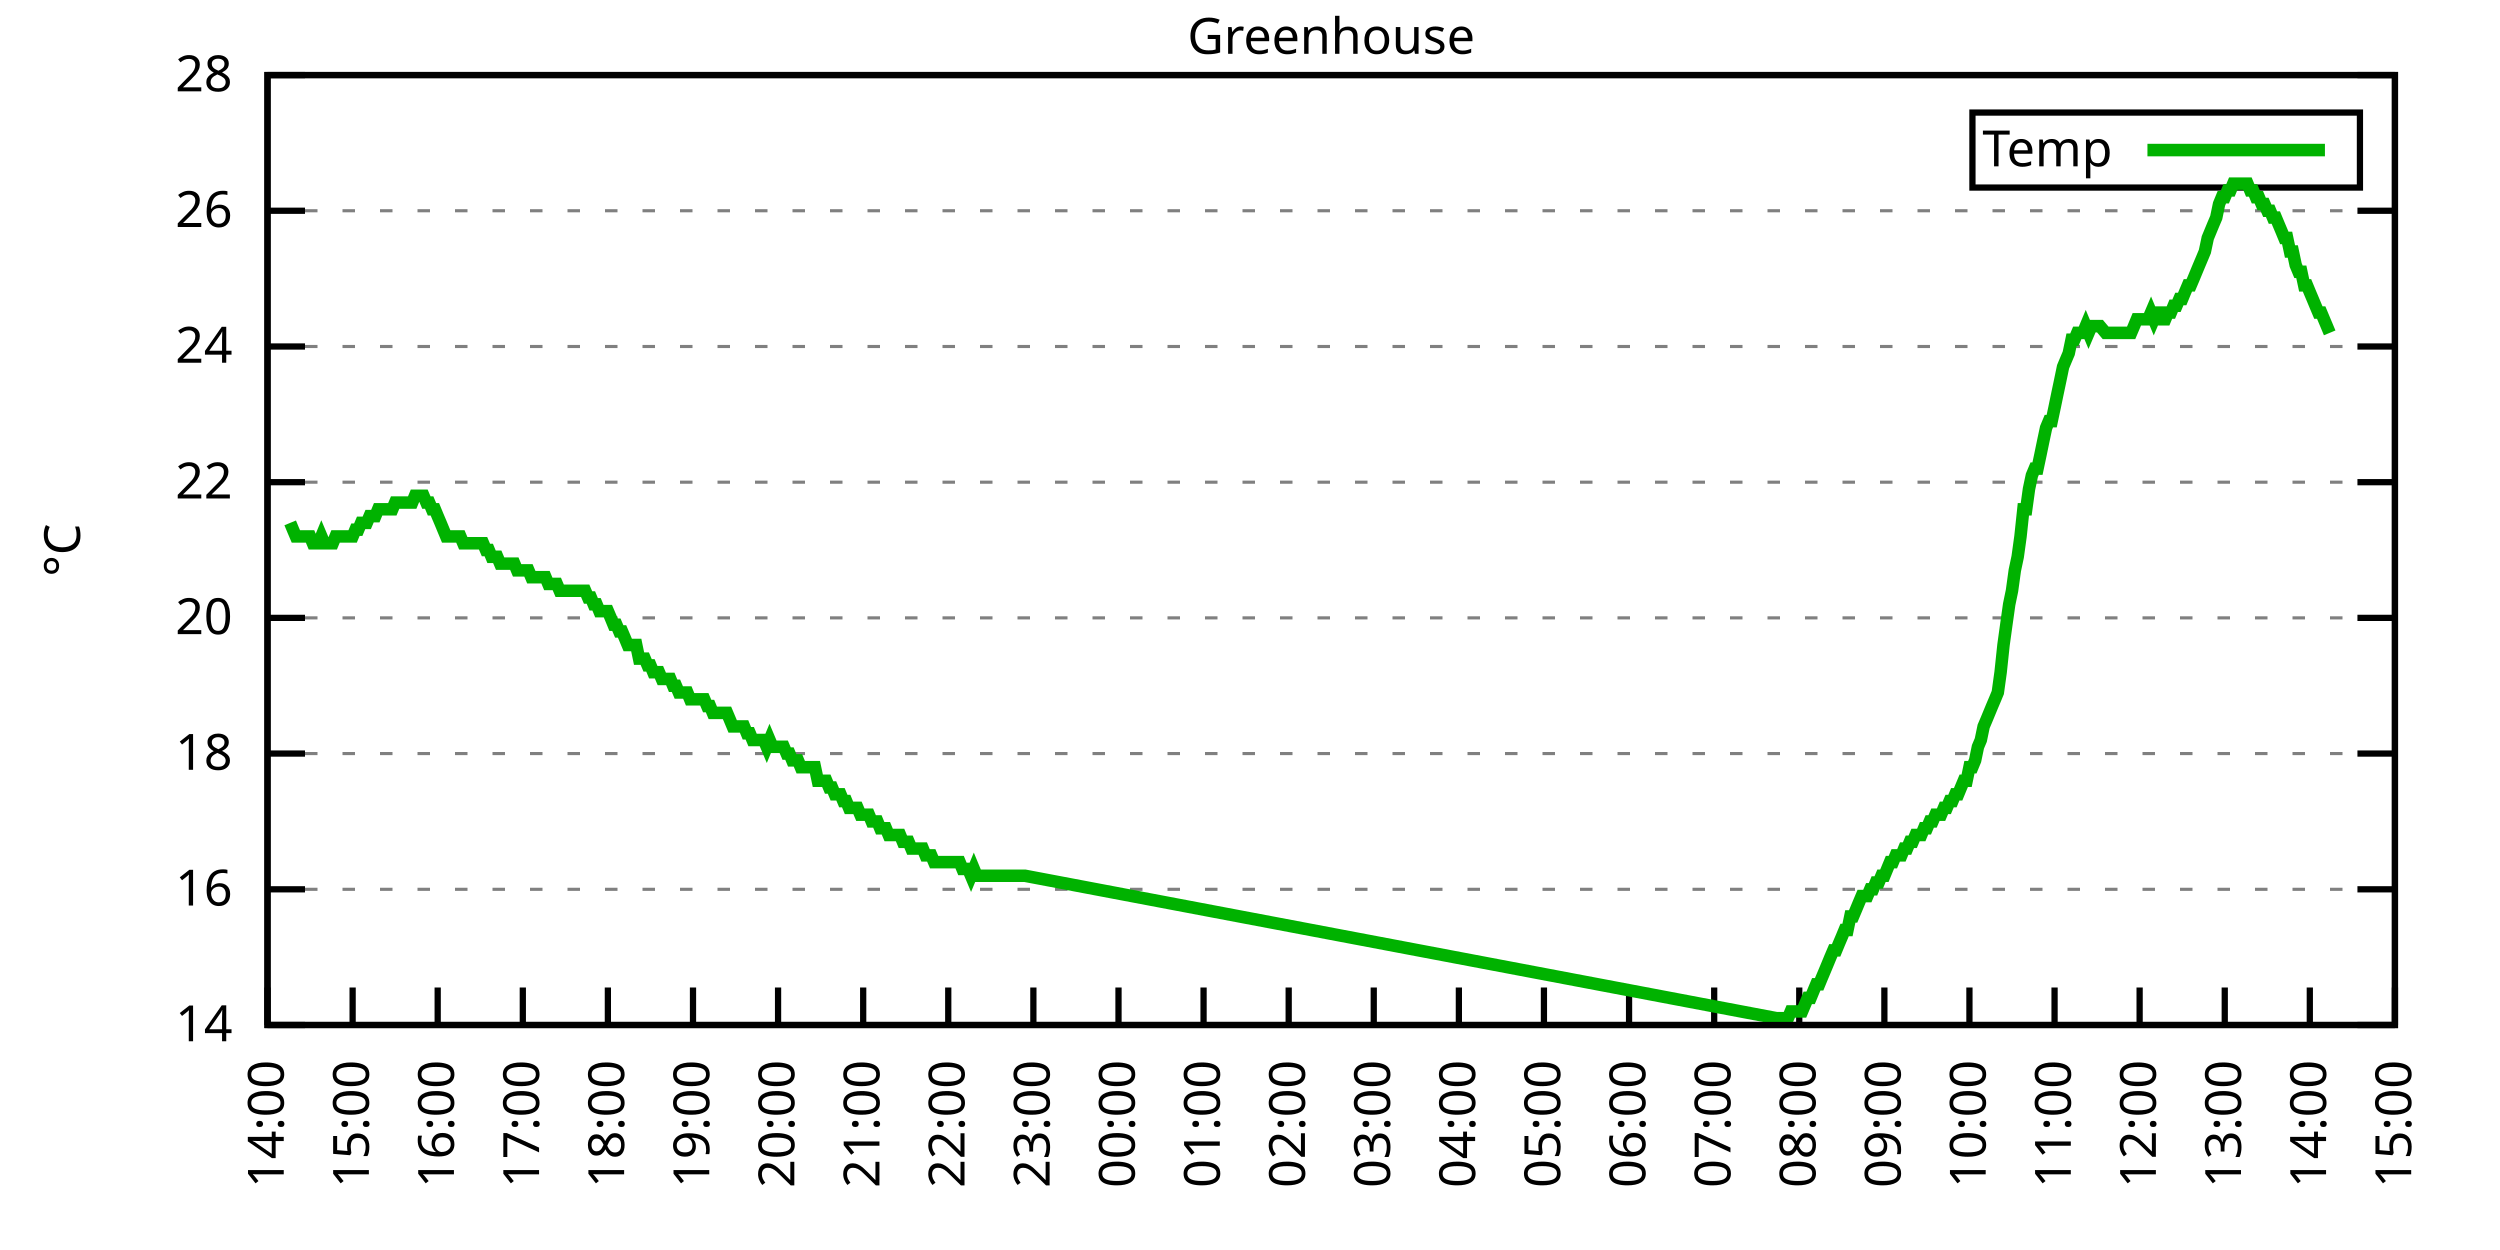
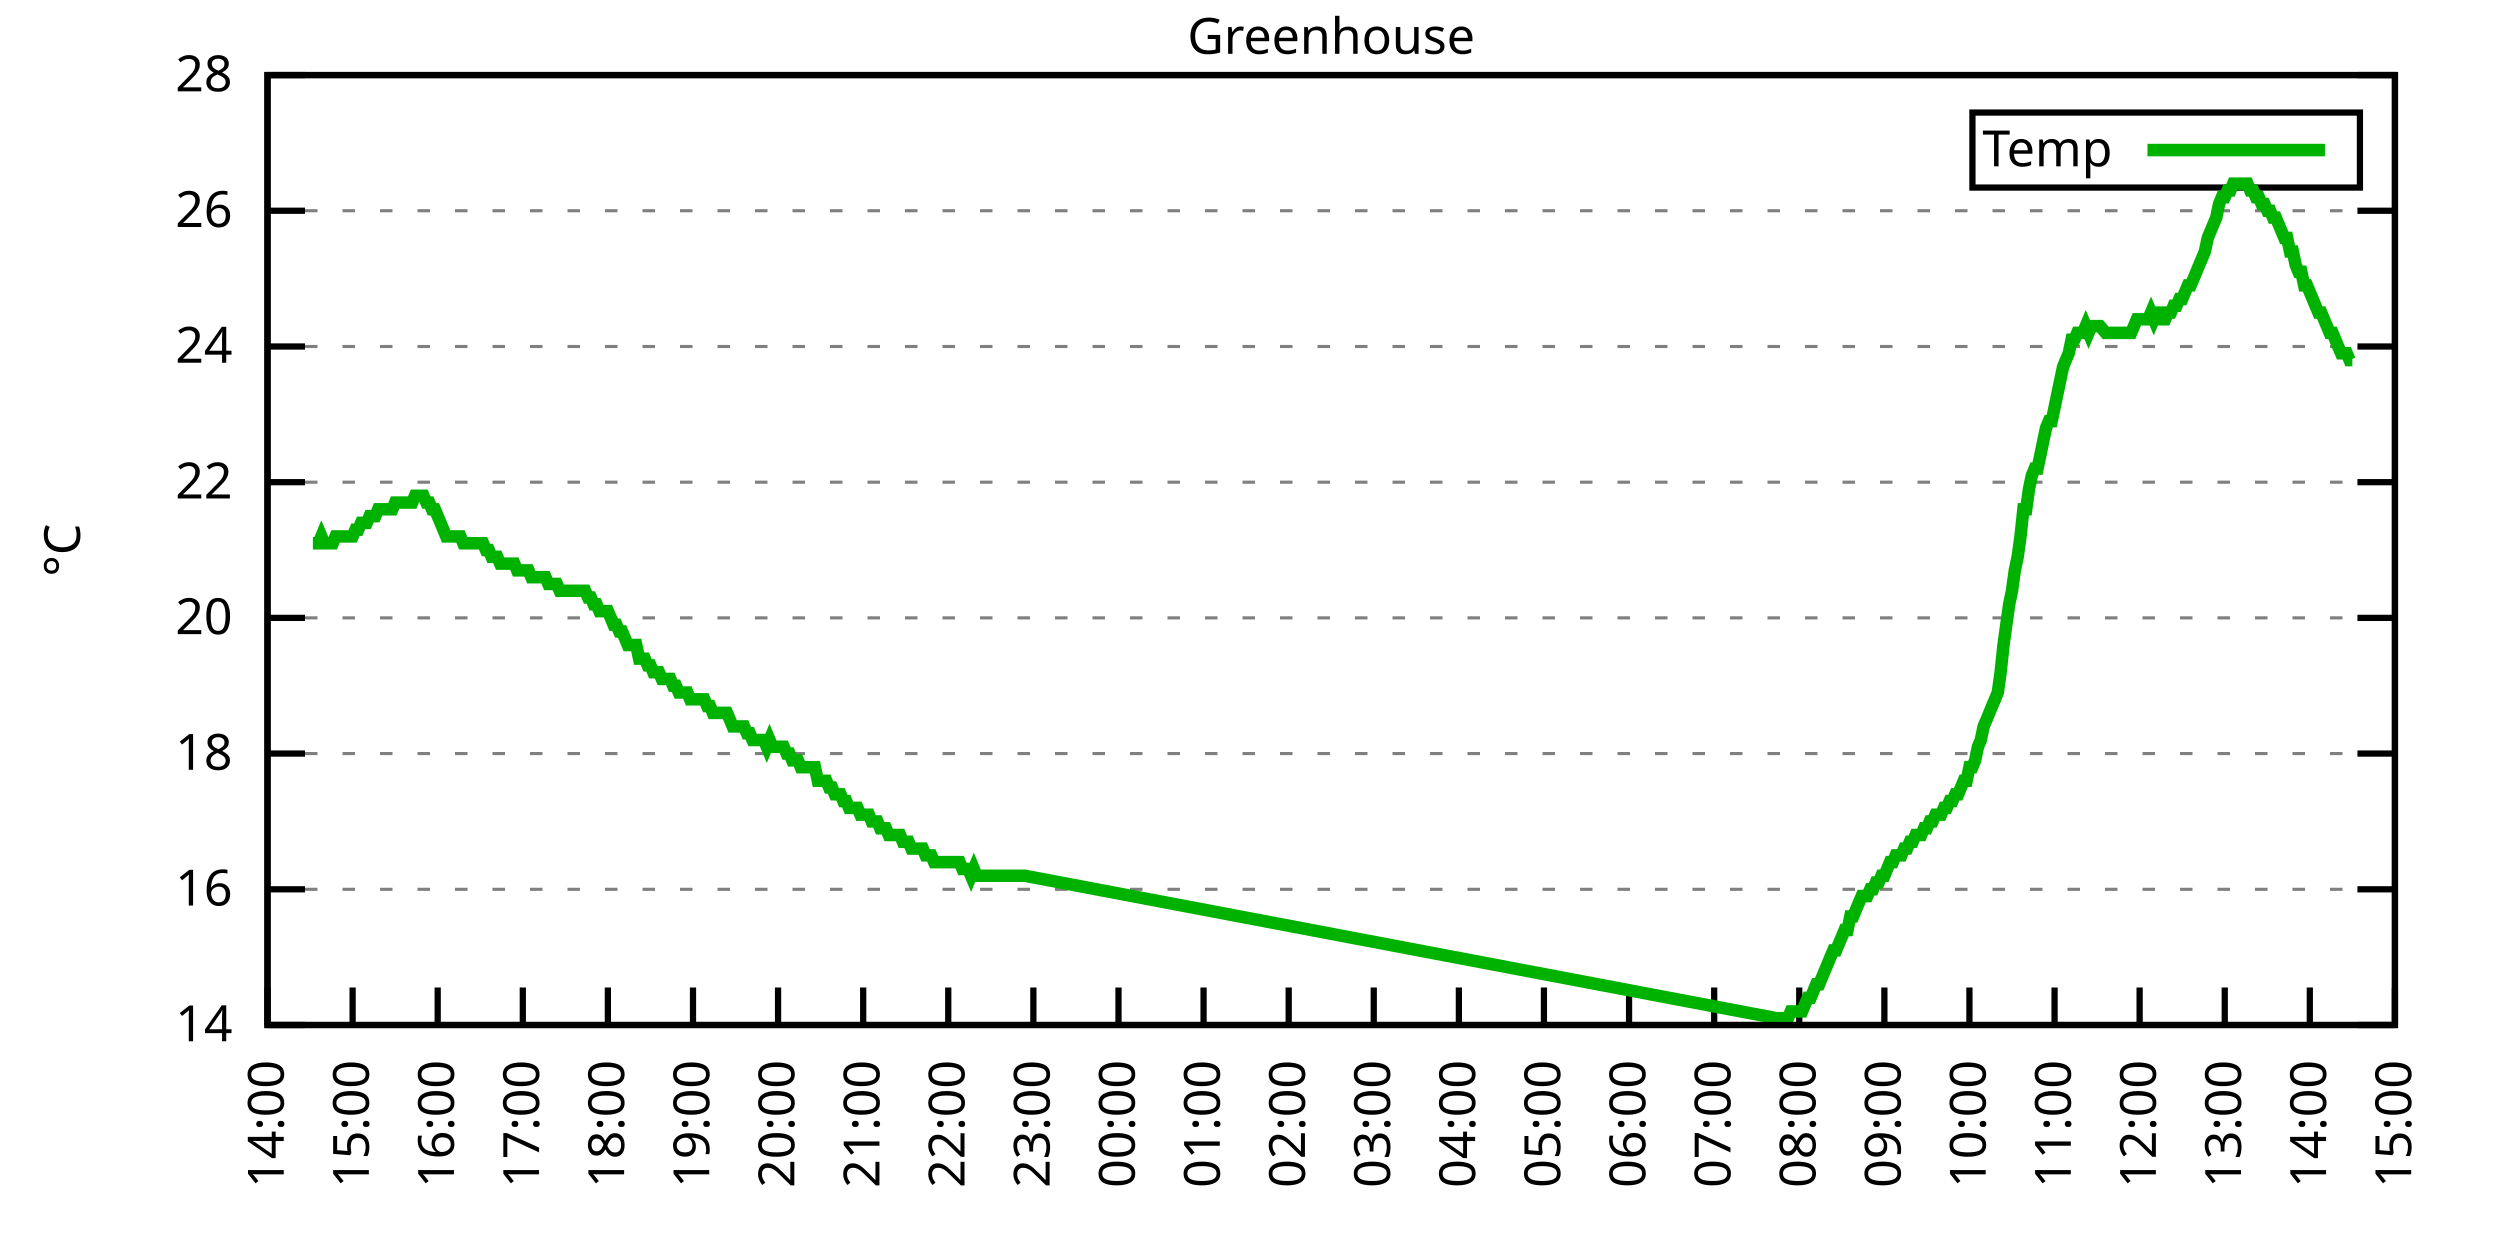
<svg xmlns="http://www.w3.org/2000/svg" xmlns:xlink="http://www.w3.org/1999/xlink" width="400" height="200" viewBox="0 0 400 200">
  <g id="gnuplot_canvas">
    <rect x="0" y="0" width="400" height="200" fill="none" />
    <defs>
      <circle id="gpDot" r="0.5" stroke-width="0.5" stroke="currentColor" />
      <path id="gpPt0" stroke-width="0.333" stroke="currentColor" d="M-1,0 h2 M0,-1 v2" />
      <path id="gpPt1" stroke-width="0.333" stroke="currentColor" d="M-1,-1 L1,1 M1,-1 L-1,1" />
      <path id="gpPt2" stroke-width="0.333" stroke="currentColor" d="M-1,0 L1,0 M0,-1 L0,1 M-1,-1 L1,1 M-1,1 L1,-1" />
      <rect id="gpPt3" stroke-width="0.333" stroke="currentColor" x="-1" y="-1" width="2" height="2" />
      <rect id="gpPt4" stroke-width="0.333" stroke="currentColor" fill="currentColor" x="-1" y="-1" width="2" height="2" />
      <circle id="gpPt5" stroke-width="0.333" stroke="currentColor" cx="0" cy="0" r="1" />
      <use xlink:href="#gpPt5" id="gpPt6" fill="currentColor" stroke="none" />
      <path id="gpPt7" stroke-width="0.333" stroke="currentColor" d="M0,-1.33 L-1.33,0.67 L1.33,0.67 z" />
      <use xlink:href="#gpPt7" id="gpPt8" fill="currentColor" stroke="none" />
      <use xlink:href="#gpPt7" id="gpPt9" stroke="currentColor" transform="rotate(180)" />
      <use xlink:href="#gpPt9" id="gpPt10" fill="currentColor" stroke="none" />
      <use xlink:href="#gpPt3" id="gpPt11" stroke="currentColor" transform="rotate(45)" />
      <use xlink:href="#gpPt11" id="gpPt12" fill="currentColor" stroke="none" />
      <path id="gpPt13" stroke-width="0.333" stroke="currentColor" d="M0,1.330 L1.265,0.411 L0.782,-1.067 L-0.782,-1.076 L-1.265,0.411 z" />
      <use xlink:href="#gpPt13" id="gpPt14" fill="currentColor" stroke="none" />
      <filter id="textbox" filterUnits="objectBoundingBox" x="0" y="0" height="1" width="1">
        <feFlood flood-color="white" flood-opacity="1" result="bgnd" />
        <feComposite in="SourceGraphic" in2="bgnd" operator="atop" />
      </filter>
      <filter id="greybox" filterUnits="objectBoundingBox" x="0" y="0" height="1" width="1">
        <feFlood flood-color="lightgrey" flood-opacity="1" result="grey" />
        <feComposite in="SourceGraphic" in2="grey" operator="atop" />
      </filter>
    </defs>
    <g fill="none" color="white" stroke="currentColor" stroke-width="1.00" stroke-linecap="butt" stroke-linejoin="miter">
</g>
    <g fill="none" color="black" stroke="currentColor" stroke-width="1.00" stroke-linecap="butt" stroke-linejoin="miter">
      <g stroke="none" shape-rendering="crispEdges">
        <polygon fill="rgb(255, 255, 255)" points="42.80,164.00 383.18,164.00 383.18,12.02 42.80,12.02 " />
      </g>
    </g>
    <g fill="none" color="black" stroke="currentColor" stroke-width="1.00" stroke-linecap="butt" stroke-linejoin="miter">
</g>
    <g fill="none" color="black" stroke="black" stroke-width="0.50" stroke-linecap="butt" stroke-linejoin="miter">
</g>
    <g fill="none" color="gray" stroke="currentColor" stroke-width="0.50" stroke-linecap="butt" stroke-linejoin="miter">
      <path stroke="gray" stroke-dasharray="2,4" class="gridline" d="M42.80,164.00 L383.19,164.00  " />
    </g>
    <g fill="none" color="gray" stroke="gray" stroke-width="1.00" stroke-linecap="butt" stroke-linejoin="miter">
</g>
    <g fill="none" color="black" stroke="currentColor" stroke-width="1.00" stroke-linecap="butt" stroke-linejoin="miter">
      <path stroke="black" d="M42.80,164.00 L48.80,164.00 M383.19,164.00 L377.19,164.00  " />
      <g transform="translate(37.20,166.60)" stroke="none" fill="black" font-family="Sans" font-size="8.00" text-anchor="end">
        <text>
          <tspan font-family="Sans"> 14</tspan>
        </text>
      </g>
    </g>
    <g fill="none" color="black" stroke="currentColor" stroke-width="1.00" stroke-linecap="butt" stroke-linejoin="miter">
</g>
    <g fill="none" color="black" stroke="black" stroke-width="0.50" stroke-linecap="butt" stroke-linejoin="miter">
</g>
    <g fill="none" color="gray" stroke="currentColor" stroke-width="0.50" stroke-linecap="butt" stroke-linejoin="miter">
      <path stroke="gray" stroke-dasharray="2,4" class="gridline" d="M42.80,142.29 L383.19,142.29  " />
    </g>
    <g fill="none" color="gray" stroke="gray" stroke-width="1.00" stroke-linecap="butt" stroke-linejoin="miter">
</g>
    <g fill="none" color="black" stroke="currentColor" stroke-width="1.00" stroke-linecap="butt" stroke-linejoin="miter">
      <path stroke="black" d="M42.80,142.29 L48.80,142.29 M383.19,142.29 L377.19,142.29  " />
      <g transform="translate(37.20,144.89)" stroke="none" fill="black" font-family="Sans" font-size="8.00" text-anchor="end">
        <text>
          <tspan font-family="Sans"> 16</tspan>
        </text>
      </g>
    </g>
    <g fill="none" color="black" stroke="currentColor" stroke-width="1.00" stroke-linecap="butt" stroke-linejoin="miter">
</g>
    <g fill="none" color="black" stroke="black" stroke-width="0.50" stroke-linecap="butt" stroke-linejoin="miter">
</g>
    <g fill="none" color="gray" stroke="currentColor" stroke-width="0.50" stroke-linecap="butt" stroke-linejoin="miter">
      <path stroke="gray" stroke-dasharray="2,4" class="gridline" d="M42.80,120.57 L383.19,120.57  " />
    </g>
    <g fill="none" color="gray" stroke="gray" stroke-width="1.00" stroke-linecap="butt" stroke-linejoin="miter">
</g>
    <g fill="none" color="black" stroke="currentColor" stroke-width="1.00" stroke-linecap="butt" stroke-linejoin="miter">
      <path stroke="black" d="M42.80,120.57 L48.80,120.57 M383.19,120.57 L377.19,120.57  " />
      <g transform="translate(37.20,123.17)" stroke="none" fill="black" font-family="Sans" font-size="8.00" text-anchor="end">
        <text>
          <tspan font-family="Sans"> 18</tspan>
        </text>
      </g>
    </g>
    <g fill="none" color="black" stroke="currentColor" stroke-width="1.00" stroke-linecap="butt" stroke-linejoin="miter">
</g>
    <g fill="none" color="black" stroke="black" stroke-width="0.50" stroke-linecap="butt" stroke-linejoin="miter">
</g>
    <g fill="none" color="gray" stroke="currentColor" stroke-width="0.50" stroke-linecap="butt" stroke-linejoin="miter">
      <path stroke="gray" stroke-dasharray="2,4" class="gridline" d="M42.80,98.86 L383.19,98.86  " />
    </g>
    <g fill="none" color="gray" stroke="gray" stroke-width="1.00" stroke-linecap="butt" stroke-linejoin="miter">
</g>
    <g fill="none" color="black" stroke="currentColor" stroke-width="1.00" stroke-linecap="butt" stroke-linejoin="miter">
      <path stroke="black" d="M42.80,98.86 L48.80,98.86 M383.19,98.86 L377.19,98.86  " />
      <g transform="translate(37.20,101.46)" stroke="none" fill="black" font-family="Sans" font-size="8.00" text-anchor="end">
        <text>
          <tspan font-family="Sans"> 20</tspan>
        </text>
      </g>
    </g>
    <g fill="none" color="black" stroke="currentColor" stroke-width="1.00" stroke-linecap="butt" stroke-linejoin="miter">
</g>
    <g fill="none" color="black" stroke="black" stroke-width="0.50" stroke-linecap="butt" stroke-linejoin="miter">
</g>
    <g fill="none" color="gray" stroke="currentColor" stroke-width="0.50" stroke-linecap="butt" stroke-linejoin="miter">
      <path stroke="gray" stroke-dasharray="2,4" class="gridline" d="M42.80,77.15 L383.19,77.15  " />
    </g>
    <g fill="none" color="gray" stroke="gray" stroke-width="1.00" stroke-linecap="butt" stroke-linejoin="miter">
</g>
    <g fill="none" color="black" stroke="currentColor" stroke-width="1.00" stroke-linecap="butt" stroke-linejoin="miter">
      <path stroke="black" d="M42.80,77.15 L48.80,77.15 M383.19,77.15 L377.19,77.15  " />
      <g transform="translate(37.20,79.75)" stroke="none" fill="black" font-family="Sans" font-size="8.00" text-anchor="end">
        <text>
          <tspan font-family="Sans"> 22</tspan>
        </text>
      </g>
    </g>
    <g fill="none" color="black" stroke="currentColor" stroke-width="1.00" stroke-linecap="butt" stroke-linejoin="miter">
</g>
    <g fill="none" color="black" stroke="black" stroke-width="0.50" stroke-linecap="butt" stroke-linejoin="miter">
</g>
    <g fill="none" color="gray" stroke="currentColor" stroke-width="0.50" stroke-linecap="butt" stroke-linejoin="miter">
      <path stroke="gray" stroke-dasharray="2,4" class="gridline" d="M42.80,55.44 L383.19,55.44  " />
    </g>
    <g fill="none" color="gray" stroke="gray" stroke-width="1.00" stroke-linecap="butt" stroke-linejoin="miter">
</g>
    <g fill="none" color="black" stroke="currentColor" stroke-width="1.00" stroke-linecap="butt" stroke-linejoin="miter">
      <path stroke="black" d="M42.80,55.44 L48.80,55.44 M383.19,55.44 L377.19,55.44  " />
      <g transform="translate(37.20,58.04)" stroke="none" fill="black" font-family="Sans" font-size="8.00" text-anchor="end">
        <text>
          <tspan font-family="Sans"> 24</tspan>
        </text>
      </g>
    </g>
    <g fill="none" color="black" stroke="currentColor" stroke-width="1.00" stroke-linecap="butt" stroke-linejoin="miter">
</g>
    <g fill="none" color="black" stroke="black" stroke-width="0.50" stroke-linecap="butt" stroke-linejoin="miter">
</g>
    <g fill="none" color="gray" stroke="currentColor" stroke-width="0.50" stroke-linecap="butt" stroke-linejoin="miter">
      <path stroke="gray" stroke-dasharray="2,4" class="gridline" d="M42.80,33.72 L383.19,33.72  " />
    </g>
    <g fill="none" color="gray" stroke="gray" stroke-width="1.00" stroke-linecap="butt" stroke-linejoin="miter">
</g>
    <g fill="none" color="black" stroke="currentColor" stroke-width="1.00" stroke-linecap="butt" stroke-linejoin="miter">
      <path stroke="black" d="M42.80,33.72 L48.80,33.72 M383.19,33.72 L377.19,33.72  " />
      <g transform="translate(37.20,36.32)" stroke="none" fill="black" font-family="Sans" font-size="8.00" text-anchor="end">
        <text>
          <tspan font-family="Sans"> 26</tspan>
        </text>
      </g>
    </g>
    <g fill="none" color="black" stroke="currentColor" stroke-width="1.00" stroke-linecap="butt" stroke-linejoin="miter">
</g>
    <g fill="none" color="black" stroke="black" stroke-width="0.50" stroke-linecap="butt" stroke-linejoin="miter">
</g>
    <g fill="none" color="gray" stroke="currentColor" stroke-width="0.50" stroke-linecap="butt" stroke-linejoin="miter">
      <path stroke="gray" stroke-dasharray="2,4" class="gridline" d="M42.80,12.01 L383.19,12.01  " />
    </g>
    <g fill="none" color="gray" stroke="gray" stroke-width="1.00" stroke-linecap="butt" stroke-linejoin="miter">
</g>
    <g fill="none" color="black" stroke="currentColor" stroke-width="1.00" stroke-linecap="butt" stroke-linejoin="miter">
      <path stroke="black" d="M42.80,12.01 L48.80,12.01 M383.19,12.01 L377.19,12.01  " />
      <g transform="translate(37.20,14.61)" stroke="none" fill="black" font-family="Sans" font-size="8.00" text-anchor="end">
        <text>
          <tspan font-family="Sans"> 28</tspan>
        </text>
      </g>
    </g>
    <g fill="none" color="black" stroke="currentColor" stroke-width="1.00" stroke-linecap="butt" stroke-linejoin="miter">
      <path stroke="black" d="M42.80,164.00 L42.80,158.00  " />
      <g transform="translate(45.40,169.60) rotate(270.00)" stroke="none" fill="black" font-family="Sans" font-size="8.00" text-anchor="end">
        <text>
          <tspan font-family="Sans">14:00</tspan>
        </text>
      </g>
    </g>
    <g fill="none" color="black" stroke="currentColor" stroke-width="1.00" stroke-linecap="butt" stroke-linejoin="miter">
      <path stroke="black" d="M56.42,164.00 L56.42,158.00  " />
      <g transform="translate(59.02,169.60) rotate(270.00)" stroke="none" fill="black" font-family="Sans" font-size="8.00" text-anchor="end">
        <text>
          <tspan font-family="Sans">15:00</tspan>
        </text>
      </g>
    </g>
    <g fill="none" color="black" stroke="currentColor" stroke-width="1.00" stroke-linecap="butt" stroke-linejoin="miter">
      <path stroke="black" d="M70.03,164.00 L70.03,158.00  " />
      <g transform="translate(72.63,169.60) rotate(270.00)" stroke="none" fill="black" font-family="Sans" font-size="8.00" text-anchor="end">
        <text>
          <tspan font-family="Sans">16:00</tspan>
        </text>
      </g>
    </g>
    <g fill="none" color="black" stroke="currentColor" stroke-width="1.00" stroke-linecap="butt" stroke-linejoin="miter">
      <path stroke="black" d="M83.65,164.00 L83.65,158.00  " />
      <g transform="translate(86.25,169.60) rotate(270.00)" stroke="none" fill="black" font-family="Sans" font-size="8.00" text-anchor="end">
        <text>
          <tspan font-family="Sans">17:00</tspan>
        </text>
      </g>
    </g>
    <g fill="none" color="black" stroke="currentColor" stroke-width="1.00" stroke-linecap="butt" stroke-linejoin="miter">
      <path stroke="black" d="M97.26,164.00 L97.26,158.00  " />
      <g transform="translate(99.86,169.60) rotate(270.00)" stroke="none" fill="black" font-family="Sans" font-size="8.00" text-anchor="end">
        <text>
          <tspan font-family="Sans">18:00</tspan>
        </text>
      </g>
    </g>
    <g fill="none" color="black" stroke="currentColor" stroke-width="1.00" stroke-linecap="butt" stroke-linejoin="miter">
      <path stroke="black" d="M110.88,164.00 L110.88,158.00  " />
      <g transform="translate(113.48,169.60) rotate(270.00)" stroke="none" fill="black" font-family="Sans" font-size="8.00" text-anchor="end">
        <text>
          <tspan font-family="Sans">19:00</tspan>
        </text>
      </g>
    </g>
    <g fill="none" color="black" stroke="currentColor" stroke-width="1.00" stroke-linecap="butt" stroke-linejoin="miter">
      <path stroke="black" d="M124.49,164.00 L124.49,158.00  " />
      <g transform="translate(127.09,169.60) rotate(270.00)" stroke="none" fill="black" font-family="Sans" font-size="8.00" text-anchor="end">
        <text>
          <tspan font-family="Sans">20:00</tspan>
        </text>
      </g>
    </g>
    <g fill="none" color="black" stroke="currentColor" stroke-width="1.00" stroke-linecap="butt" stroke-linejoin="miter">
      <path stroke="black" d="M138.11,164.00 L138.11,158.00  " />
      <g transform="translate(140.71,169.60) rotate(270.00)" stroke="none" fill="black" font-family="Sans" font-size="8.00" text-anchor="end">
        <text>
          <tspan font-family="Sans">21:00</tspan>
        </text>
      </g>
    </g>
    <g fill="none" color="black" stroke="currentColor" stroke-width="1.00" stroke-linecap="butt" stroke-linejoin="miter">
      <path stroke="black" d="M151.72,164.00 L151.72,158.00  " />
      <g transform="translate(154.32,169.60) rotate(270.00)" stroke="none" fill="black" font-family="Sans" font-size="8.00" text-anchor="end">
        <text>
          <tspan font-family="Sans">22:00</tspan>
        </text>
      </g>
    </g>
    <g fill="none" color="black" stroke="currentColor" stroke-width="1.00" stroke-linecap="butt" stroke-linejoin="miter">
      <path stroke="black" d="M165.34,164.00 L165.34,158.00  " />
      <g transform="translate(167.94,169.60) rotate(270.00)" stroke="none" fill="black" font-family="Sans" font-size="8.00" text-anchor="end">
        <text>
          <tspan font-family="Sans">23:00</tspan>
        </text>
      </g>
    </g>
    <g fill="none" color="black" stroke="currentColor" stroke-width="1.00" stroke-linecap="butt" stroke-linejoin="miter">
      <path stroke="black" d="M178.96,164.00 L178.96,158.00  " />
      <g transform="translate(181.56,169.60) rotate(270.00)" stroke="none" fill="black" font-family="Sans" font-size="8.00" text-anchor="end">
        <text>
          <tspan font-family="Sans">00:00</tspan>
        </text>
      </g>
    </g>
    <g fill="none" color="black" stroke="currentColor" stroke-width="1.00" stroke-linecap="butt" stroke-linejoin="miter">
      <path stroke="black" d="M192.57,164.00 L192.57,158.00  " />
      <g transform="translate(195.17,169.60) rotate(270.00)" stroke="none" fill="black" font-family="Sans" font-size="8.00" text-anchor="end">
        <text>
          <tspan font-family="Sans">01:00</tspan>
        </text>
      </g>
    </g>
    <g fill="none" color="black" stroke="currentColor" stroke-width="1.00" stroke-linecap="butt" stroke-linejoin="miter">
      <path stroke="black" d="M206.19,164.00 L206.19,158.00  " />
      <g transform="translate(208.79,169.60) rotate(270.00)" stroke="none" fill="black" font-family="Sans" font-size="8.00" text-anchor="end">
        <text>
          <tspan font-family="Sans">02:00</tspan>
        </text>
      </g>
    </g>
    <g fill="none" color="black" stroke="currentColor" stroke-width="1.00" stroke-linecap="butt" stroke-linejoin="miter">
      <path stroke="black" d="M219.80,164.00 L219.80,158.00  " />
      <g transform="translate(222.40,169.60) rotate(270.00)" stroke="none" fill="black" font-family="Sans" font-size="8.00" text-anchor="end">
        <text>
          <tspan font-family="Sans">03:00</tspan>
        </text>
      </g>
    </g>
    <g fill="none" color="black" stroke="currentColor" stroke-width="1.00" stroke-linecap="butt" stroke-linejoin="miter">
      <path stroke="black" d="M233.42,164.00 L233.42,158.00  " />
      <g transform="translate(236.02,169.60) rotate(270.00)" stroke="none" fill="black" font-family="Sans" font-size="8.00" text-anchor="end">
        <text>
          <tspan font-family="Sans">04:00</tspan>
        </text>
      </g>
    </g>
    <g fill="none" color="black" stroke="currentColor" stroke-width="1.00" stroke-linecap="butt" stroke-linejoin="miter">
      <path stroke="black" d="M247.03,164.00 L247.03,158.00  " />
      <g transform="translate(249.63,169.60) rotate(270.00)" stroke="none" fill="black" font-family="Sans" font-size="8.00" text-anchor="end">
        <text>
          <tspan font-family="Sans">05:00</tspan>
        </text>
      </g>
    </g>
    <g fill="none" color="black" stroke="currentColor" stroke-width="1.00" stroke-linecap="butt" stroke-linejoin="miter">
      <path stroke="black" d="M260.65,164.00 L260.65,158.00  " />
      <g transform="translate(263.25,169.60) rotate(270.00)" stroke="none" fill="black" font-family="Sans" font-size="8.00" text-anchor="end">
        <text>
          <tspan font-family="Sans">06:00</tspan>
        </text>
      </g>
    </g>
    <g fill="none" color="black" stroke="currentColor" stroke-width="1.00" stroke-linecap="butt" stroke-linejoin="miter">
      <path stroke="black" d="M274.27,164.00 L274.27,158.00  " />
      <g transform="translate(276.87,169.60) rotate(270.00)" stroke="none" fill="black" font-family="Sans" font-size="8.00" text-anchor="end">
        <text>
          <tspan font-family="Sans">07:00</tspan>
        </text>
      </g>
    </g>
    <g fill="none" color="black" stroke="currentColor" stroke-width="1.00" stroke-linecap="butt" stroke-linejoin="miter">
      <path stroke="black" d="M287.88,164.00 L287.88,158.00  " />
      <g transform="translate(290.48,169.60) rotate(270.00)" stroke="none" fill="black" font-family="Sans" font-size="8.00" text-anchor="end">
        <text>
          <tspan font-family="Sans">08:00</tspan>
        </text>
      </g>
    </g>
    <g fill="none" color="black" stroke="currentColor" stroke-width="1.00" stroke-linecap="butt" stroke-linejoin="miter">
      <path stroke="black" d="M301.50,164.00 L301.50,158.00  " />
      <g transform="translate(304.10,169.60) rotate(270.00)" stroke="none" fill="black" font-family="Sans" font-size="8.00" text-anchor="end">
        <text>
          <tspan font-family="Sans">09:00</tspan>
        </text>
      </g>
    </g>
    <g fill="none" color="black" stroke="currentColor" stroke-width="1.00" stroke-linecap="butt" stroke-linejoin="miter">
      <path stroke="black" d="M315.11,164.00 L315.11,158.00  " />
      <g transform="translate(317.71,169.60) rotate(270.00)" stroke="none" fill="black" font-family="Sans" font-size="8.00" text-anchor="end">
        <text>
          <tspan font-family="Sans">10:00</tspan>
        </text>
      </g>
    </g>
    <g fill="none" color="black" stroke="currentColor" stroke-width="1.00" stroke-linecap="butt" stroke-linejoin="miter">
      <path stroke="black" d="M328.73,164.00 L328.73,158.00  " />
      <g transform="translate(331.33,169.60) rotate(270.00)" stroke="none" fill="black" font-family="Sans" font-size="8.00" text-anchor="end">
        <text>
          <tspan font-family="Sans">11:00</tspan>
        </text>
      </g>
    </g>
    <g fill="none" color="black" stroke="currentColor" stroke-width="1.00" stroke-linecap="butt" stroke-linejoin="miter">
      <path stroke="black" d="M342.34,164.00 L342.34,158.00  " />
      <g transform="translate(344.94,169.60) rotate(270.00)" stroke="none" fill="black" font-family="Sans" font-size="8.00" text-anchor="end">
        <text>
          <tspan font-family="Sans">12:00</tspan>
        </text>
      </g>
    </g>
    <g fill="none" color="black" stroke="currentColor" stroke-width="1.00" stroke-linecap="butt" stroke-linejoin="miter">
      <path stroke="black" d="M355.96,164.00 L355.96,158.00  " />
      <g transform="translate(358.56,169.60) rotate(270.00)" stroke="none" fill="black" font-family="Sans" font-size="8.00" text-anchor="end">
        <text>
          <tspan font-family="Sans">13:00</tspan>
        </text>
      </g>
    </g>
    <g fill="none" color="black" stroke="currentColor" stroke-width="1.00" stroke-linecap="butt" stroke-linejoin="miter">
      <path stroke="black" d="M369.57,164.00 L369.57,158.00  " />
      <g transform="translate(372.17,169.60) rotate(270.00)" stroke="none" fill="black" font-family="Sans" font-size="8.00" text-anchor="end">
        <text>
          <tspan font-family="Sans">14:00</tspan>
        </text>
      </g>
    </g>
    <g fill="none" color="black" stroke="currentColor" stroke-width="1.00" stroke-linecap="butt" stroke-linejoin="miter">
      <path stroke="black" d="M383.19,164.00 L383.19,158.00  " />
      <g transform="translate(385.79,169.60) rotate(270.00)" stroke="none" fill="black" font-family="Sans" font-size="8.00" text-anchor="end">
        <text>
          <tspan font-family="Sans">15:00</tspan>
        </text>
      </g>
    </g>
    <g fill="none" color="black" stroke="currentColor" stroke-width="1.00" stroke-linecap="butt" stroke-linejoin="miter">
</g>
    <g fill="none" color="black" stroke="currentColor" stroke-width="1.00" stroke-linecap="butt" stroke-linejoin="miter">
      <path stroke="black" d="M42.80,12.01 L42.80,164.00 L383.19,164.00 L383.19,12.01 L42.80,12.01 Z  " />
    </g>
    <g fill="none" color="black" stroke="currentColor" stroke-width="1.00" stroke-linecap="butt" stroke-linejoin="miter">
</g>
    <g fill="none" color="black" stroke="currentColor" stroke-width="1.00" stroke-linecap="butt" stroke-linejoin="miter">
      <path stroke="black" d="M315.59,30.01 L315.59,18.01 L377.59,18.01 L377.59,30.01 L315.59,30.01 Z  " />
    </g>
    <g id="Greenhouse_plot_1">
      <g fill="none" color="white" stroke="black" stroke-width="2.00" stroke-linecap="butt" stroke-linejoin="miter">
</g>
      <g fill="none" color="black" stroke="currentColor" stroke-width="2.00" stroke-linecap="butt" stroke-linejoin="miter">
        <g transform="translate(337.99,26.61)" stroke="none" fill="black" font-family="Sans" font-size="8.00" text-anchor="end">
          <text>
            <tspan font-family="Sans">Temp</tspan>
          </text>
        </g>
      </g>
      <g fill="none" color="black" stroke="currentColor" stroke-width="2.00" stroke-linecap="butt" stroke-linejoin="miter">
-         <path stroke="rgb(  0, 178,   0)" d="M343.59,24.01 L371.99,24.01 M46.43,83.66 L46.88,84.75 L47.34,85.83 L47.79,85.83 L48.25,85.83 L48.70,85.83   L49.15,85.83 L49.61,85.83 L50.06,86.92 L50.52,86.92 L50.97,86.92 L51.42,85.83 L51.88,86.92 L52.33,86.92   L52.78,86.92 L53.24,86.92 L53.69,85.83 L54.15,85.83 L54.60,85.83 L55.05,85.83 L55.51,85.83 L55.96,85.83   L56.42,85.83 L56.87,84.75 L57.32,84.75 L57.78,83.66 L58.23,83.66 L58.68,83.66 L59.14,82.58 L59.59,82.58   L60.05,82.58 L60.50,81.49 L60.95,81.49 L61.41,81.49 L61.86,81.49 L62.32,81.49 L62.77,81.49 L63.22,80.41   L63.68,80.41 L64.13,80.41 L64.58,80.41 L65.04,80.41 L65.49,80.41 L65.95,80.41 L66.40,79.32 L66.85,79.32   L67.31,79.32 L67.76,79.32 L68.22,80.41 L68.67,80.41 L69.12,81.49 L69.58,81.49 L70.03,82.58 L70.49,83.66   L70.94,84.75 L71.39,85.83 L71.85,85.83 L72.30,85.83 L72.75,85.83 L73.21,85.83 L73.66,85.83 L74.12,86.92   L74.57,86.92 L75.02,86.92 L75.48,86.92 L75.93,86.92 L76.39,86.92 L76.84,86.92 L77.29,86.92 L77.75,88.00   L78.20,88.00 L78.65,89.09 L79.11,89.09 L79.56,89.09 L80.02,90.18 L80.47,90.18 L80.92,90.18 L81.38,90.18   L81.83,90.18 L82.29,90.18 L82.74,91.26 L83.19,91.26 L83.65,91.26 L84.10,91.26 L84.55,91.26 L85.01,92.35   L85.46,92.35 L85.92,92.35 L86.37,92.35 L86.82,92.35 L87.28,92.35 L87.73,93.43 L88.19,93.43 L88.64,93.43   L89.09,93.43 L89.55,94.52 L90.00,94.52 L90.45,94.52 L90.91,94.52 L91.36,94.52 L91.82,94.52 L92.27,94.52   L92.72,94.52 L93.18,94.52 L93.63,94.52 L94.09,95.60 L94.54,95.60 L94.99,96.69 L95.45,96.69 L95.90,97.78   L96.35,97.78 L96.81,97.78 L97.26,97.78 L97.72,98.86 L98.17,99.95 L98.62,99.95 L99.08,101.03 L99.53,101.03   L99.99,102.12 L100.44,103.20 L100.89,103.20 L101.35,103.20 L101.80,103.20 L102.25,105.38 L102.71,105.38 L103.16,105.38   L103.62,106.46 L104.07,106.46 L104.52,107.55 L104.98,107.55 L105.43,107.55 L105.89,108.63 L106.34,108.63 L106.79,108.63   L107.25,108.63 L107.70,109.72 L108.15,109.72 L108.61,110.80 L109.06,110.80 L109.52,110.80 L109.97,110.80 L110.42,111.89   L110.88,111.89 L111.33,111.89 L111.79,111.89 L112.24,111.89 L112.69,111.89 L113.15,112.97 L113.60,112.97 L114.05,114.06   L114.51,114.06 L114.96,114.06 L115.42,114.06 L115.87,114.06 L116.32,114.06 L116.78,115.15 L117.23,116.23 L117.69,116.23   L118.14,116.23 L118.59,116.23 L119.05,116.23 L119.50,117.32 L119.96,117.32 L120.41,118.40 L120.86,118.40 L121.32,118.40   L121.77,118.40 L122.22,118.40 L122.68,119.49 L123.13,118.40 L123.59,119.49 L124.04,119.49 L124.49,119.49 L124.95,119.49   L125.40,119.49 L125.86,120.57 L126.31,120.57 L126.76,121.66 L127.22,121.66 L127.67,121.66 L128.12,122.75 L128.58,122.75   L129.03,122.75 L129.49,122.75 L129.94,122.75 L130.39,122.75 L130.85,124.92 L131.30,124.92 L131.76,124.92 L132.21,124.92   L132.66,126.00 L133.12,126.00 L133.57,127.09 L134.02,127.09 L134.48,127.09 L134.93,128.17 L135.39,128.17 L135.84,129.26   L136.29,129.26 L136.75,129.26 L137.20,129.26 L137.66,130.35 L138.11,130.35 L138.56,130.35 L139.02,130.35 L139.47,131.43   L139.92,131.43 L140.38,131.43 L140.83,132.52 L141.29,132.52 L141.74,132.52 L142.19,133.60 L142.65,133.60 L143.10,133.60   L143.56,133.60 L144.01,133.60 L144.46,134.69 L144.92,134.69 L145.37,134.69 L145.82,135.77 L146.28,135.77 L146.73,135.77   L147.19,135.77 L147.64,135.77 L148.09,136.86 L148.55,136.86 L149.00,136.86 L149.46,137.94 L149.91,137.94 L150.36,137.94   L150.82,137.94 L151.27,137.94 L151.72,137.94 L152.18,137.94 L152.63,137.94 L153.09,137.94 L153.54,137.94 L153.99,139.03   L154.45,139.03 L154.90,139.03 L155.36,140.12 L155.81,139.03 L156.26,140.12 L156.72,140.12 L157.17,140.12 L157.62,140.12   L158.08,140.12 L158.53,140.12 L158.99,140.12 L159.44,140.12 L159.89,140.12 L160.35,140.12 L160.80,140.12 L161.26,140.12   L161.71,140.12 L162.16,140.12 L162.62,140.12 L163.07,140.12 L163.52,140.12 L163.98,140.12 L284.25,162.91 L285.16,162.91   L285.61,162.91 L286.07,162.91 L286.52,161.83 L286.97,161.83 L287.43,161.83 L287.88,161.83 L288.33,161.83 L288.79,160.74   L289.24,159.66 L289.70,159.66 L290.15,158.57 L290.60,157.49 L291.06,157.49 L291.51,156.40 L291.97,155.31 L292.42,154.23   L292.87,153.14 L293.33,152.06 L293.78,152.06 L294.23,150.97 L294.69,149.89 L295.14,148.80 L295.60,148.80 L296.05,146.63   L296.50,146.63 L296.96,145.54 L297.41,144.46 L297.87,143.37 L298.32,143.37 L298.77,143.37 L299.23,142.29 L299.68,142.29   L300.13,141.20 L300.59,141.20 L301.04,140.12 L301.50,140.12 L301.95,139.03 L302.40,137.94 L302.86,137.94 L303.31,136.86   L303.77,136.86 L304.22,136.86 L304.67,135.77 L305.13,135.77 L305.58,134.69 L306.03,134.69 L306.49,133.60 L306.94,133.60   L307.40,133.60 L307.85,132.52 L308.30,132.52 L308.76,131.43 L309.21,131.43 L309.67,130.35 L310.12,130.35 L310.57,130.35   L311.03,129.26 L311.48,129.26 L311.94,128.17 L312.39,128.17 L312.84,127.09 L313.30,127.09 L313.75,126.00 L314.20,124.92   L314.66,124.92 L315.11,122.75 L315.57,122.75 L316.02,121.66 L316.47,119.49 L316.93,118.40 L317.38,116.23 L317.84,115.15   L318.29,114.06 L318.74,112.97 L319.20,111.89 L319.65,110.80 L320.10,107.55 L320.56,103.20 L321.01,99.95 L321.47,96.69   L321.92,94.52 L322.37,91.26 L322.83,89.09 L323.28,85.83 L323.74,81.49 L324.19,81.49 L324.64,78.23 L325.10,76.06   L325.55,74.98 L326.00,74.98 L326.46,72.81 L326.91,70.63 L327.37,68.46 L327.82,67.38 L328.27,67.38 L328.73,65.21   L329.18,63.04 L329.64,60.86 L330.09,58.69 L330.54,57.61 L331.00,56.52 L331.45,54.35 L331.90,54.35 L332.36,53.26   L332.81,53.26 L333.27,53.26 L333.72,52.18 L334.17,53.26 L334.63,52.18 L335.08,52.18 L335.99,52.18 L336.90,53.26   L337.35,53.26 L337.80,53.26 L338.26,53.26 L338.71,53.26 L339.17,53.26 L339.62,53.26 L340.07,53.26 L340.53,53.26   L340.98,53.26 L341.44,52.18 L341.89,51.09 L342.34,51.09 L342.80,51.09 L343.25,51.09 L343.70,51.09 L344.16,50.01   L344.61,51.09 L345.07,50.01 L345.52,50.01 L345.97,51.09 L346.43,51.09 L346.88,50.01 L347.34,50.01 L347.79,48.92   L348.24,48.92 L348.70,47.84 L349.15,47.84 L349.60,46.75 L350.06,45.66 L350.51,45.66 L350.97,44.58 L351.42,43.49   L351.87,42.41 L352.33,41.32 L352.78,40.24 L353.24,38.07 L353.69,36.98 L354.14,35.89 L354.60,34.81 L355.05,32.64   L355.50,31.55 L355.96,31.55 L356.41,30.47 L356.87,30.47 L357.32,29.38 L357.77,29.38 L358.23,29.38 L358.68,29.38   L359.14,29.38 L359.59,29.38 L360.04,30.47 L360.50,30.47 L360.95,31.55 L361.41,31.55 L361.86,32.64 L362.31,32.64   L362.77,33.72 L363.22,33.72 L363.67,34.81 L364.13,34.81 L364.58,35.89 L365.04,36.98 L365.49,38.07 L365.94,38.07   L366.40,40.24 L366.85,40.24 L367.31,42.41 L367.76,43.49 L368.21,43.49 L368.67,45.66 L369.12,45.66 L369.57,46.75   L370.03,47.84 L370.48,48.92 L370.94,50.01 L371.39,50.01 L371.84,51.09 L372.30,52.18 L372.75,53.26  " />
+         <path stroke="rgb(  0, 178,   0)" d="M343.59,24.01 L371.99,24.01 M50.06,86.92 L50.52,86.92 L50.97,86.92 L51.42,85.83 L51.88,86.92 L52.33,86.92   L52.78,86.92 L53.24,86.92 L53.69,85.83 L54.15,85.83 L54.60,85.83 L55.05,85.83 L55.51,85.83 L55.96,85.83   L56.42,85.83 L56.87,84.75 L57.32,84.75 L57.78,83.66 L58.23,83.66 L58.68,83.66 L59.14,82.58 L59.59,82.58   L60.05,82.58 L60.50,81.49 L60.95,81.49 L61.41,81.49 L61.86,81.49 L62.32,81.49 L62.77,81.49 L63.22,80.41   L63.68,80.41 L64.13,80.41 L64.58,80.41 L65.04,80.41 L65.49,80.41 L65.95,80.41 L66.40,79.32 L66.85,79.32   L67.31,79.32 L67.76,79.32 L68.22,80.41 L68.67,80.41 L69.12,81.49 L69.58,81.49 L70.03,82.58 L70.49,83.66   L70.94,84.75 L71.39,85.83 L71.85,85.83 L72.30,85.83 L72.75,85.83 L73.21,85.83 L73.66,85.83 L74.12,86.92   L74.57,86.92 L75.02,86.92 L75.48,86.92 L75.93,86.92 L76.39,86.92 L76.84,86.92 L77.29,86.92 L77.75,88.00   L78.20,88.00 L78.65,89.09 L79.11,89.09 L79.56,89.09 L80.02,90.18 L80.47,90.18 L80.92,90.18 L81.38,90.18   L81.83,90.18 L82.29,90.18 L82.74,91.26 L83.19,91.26 L83.65,91.26 L84.10,91.26 L84.55,91.26 L85.01,92.35   L85.46,92.35 L85.92,92.35 L86.37,92.35 L86.82,92.35 L87.28,92.35 L87.73,93.43 L88.19,93.43 L88.64,93.43   L89.09,93.43 L89.55,94.52 L90.00,94.52 L90.45,94.52 L90.91,94.52 L91.36,94.52 L91.82,94.52 L92.27,94.52   L92.72,94.52 L93.18,94.52 L93.63,94.52 L94.09,95.60 L94.54,95.60 L94.99,96.69 L95.45,96.69 L95.90,97.78   L96.35,97.78 L96.81,97.78 L97.26,97.78 L97.72,98.86 L98.17,99.95 L98.62,99.95 L99.08,101.03 L99.53,101.03   L99.99,102.12 L100.44,103.20 L100.89,103.20 L101.35,103.20 L101.80,103.20 L102.25,105.38 L102.71,105.38 L103.16,105.38   L103.62,106.46 L104.07,106.46 L104.52,107.55 L104.98,107.55 L105.43,107.55 L105.89,108.63 L106.34,108.63 L106.79,108.63   L107.25,108.63 L107.70,109.72 L108.15,109.72 L108.61,110.80 L109.06,110.80 L109.52,110.80 L109.97,110.80 L110.42,111.89   L110.88,111.89 L111.33,111.89 L111.79,111.89 L112.24,111.89 L112.69,111.89 L113.15,112.97 L113.60,112.97 L114.05,114.06   L114.51,114.06 L114.96,114.06 L115.42,114.06 L115.87,114.06 L116.32,114.06 L116.78,115.15 L117.23,116.23 L117.69,116.23   L118.14,116.23 L118.59,116.23 L119.05,116.23 L119.50,117.32 L119.96,117.32 L120.41,118.40 L120.86,118.40 L121.32,118.40   L121.77,118.40 L122.22,118.40 L122.68,119.49 L123.13,118.40 L123.59,119.49 L124.04,119.49 L124.49,119.49 L124.95,119.49   L125.40,119.49 L125.86,120.57 L126.31,120.57 L126.76,121.66 L127.22,121.66 L127.67,121.66 L128.12,122.75 L128.58,122.75   L129.03,122.75 L129.49,122.75 L129.94,122.75 L130.39,122.75 L130.85,124.92 L131.30,124.92 L131.76,124.92 L132.21,124.92   L132.66,126.00 L133.12,126.00 L133.57,127.09 L134.02,127.09 L134.48,127.09 L134.93,128.17 L135.39,128.17 L135.84,129.26   L136.29,129.26 L136.75,129.26 L137.20,129.26 L137.66,130.35 L138.11,130.35 L138.56,130.35 L139.02,130.35 L139.47,131.43   L139.92,131.43 L140.38,131.43 L140.83,132.52 L141.29,132.52 L141.74,132.52 L142.19,133.60 L142.65,133.60 L143.10,133.60   L143.56,133.60 L144.01,133.60 L144.46,134.69 L144.92,134.69 L145.37,134.69 L145.82,135.77 L146.28,135.77 L146.73,135.77   L147.19,135.77 L147.64,135.77 L148.09,136.86 L148.55,136.86 L149.00,136.86 L149.46,137.94 L149.91,137.94 L150.36,137.94   L150.82,137.94 L151.27,137.94 L151.72,137.94 L152.18,137.94 L152.63,137.94 L153.09,137.94 L153.54,137.94 L153.99,139.03   L154.45,139.03 L154.90,139.03 L155.36,140.12 L155.81,139.03 L156.26,140.12 L156.72,140.12 L157.17,140.12 L157.62,140.12   L158.08,140.12 L158.53,140.12 L158.99,140.12 L159.44,140.12 L159.89,140.12 L160.35,140.12 L160.80,140.12 L161.26,140.12   L161.71,140.12 L162.16,140.12 L162.62,140.12 L163.07,140.12 L163.52,140.12 L163.98,140.12 L284.25,162.91 L285.16,162.91   L285.61,162.91 L286.07,162.91 L286.52,161.83 L286.97,161.83 L287.43,161.83 L287.88,161.83 L288.33,161.83 L288.79,160.74   L289.24,159.66 L289.70,159.66 L290.15,158.57 L290.60,157.49 L291.06,157.49 L291.51,156.40 L291.97,155.31 L292.42,154.23   L292.87,153.14 L293.33,152.06 L293.78,152.06 L294.23,150.97 L294.69,149.89 L295.14,148.80 L295.60,148.80 L296.05,146.63   L296.50,146.63 L296.96,145.54 L297.41,144.46 L297.87,143.37 L298.32,143.37 L298.77,143.37 L299.23,142.29 L299.68,142.29   L300.13,141.20 L300.59,141.20 L301.04,140.12 L301.50,140.12 L301.95,139.03 L302.40,137.94 L302.86,137.94 L303.31,136.86   L303.77,136.86 L304.22,136.86 L304.67,135.77 L305.13,135.77 L305.58,134.69 L306.03,134.69 L306.49,133.60 L306.94,133.60   L307.40,133.60 L307.85,132.52 L308.30,132.52 L308.76,131.43 L309.21,131.43 L309.67,130.35 L310.12,130.35 L310.57,130.35   L311.03,129.26 L311.48,129.26 L311.94,128.17 L312.39,128.17 L312.84,127.09 L313.30,127.09 L313.75,126.00 L314.20,124.92   L314.66,124.92 L315.11,122.75 L315.57,122.75 L316.02,121.66 L316.47,119.49 L316.93,118.40 L317.38,116.23 L317.84,115.15   L318.29,114.06 L318.74,112.97 L319.20,111.89 L319.65,110.80 L320.10,107.55 L320.56,103.20 L321.01,99.95 L321.47,96.69   L321.92,94.52 L322.37,91.26 L322.83,89.09 L323.28,85.83 L323.74,81.49 L324.19,81.49 L324.64,78.23 L325.10,76.06   L325.55,74.98 L326.00,74.98 L326.46,72.81 L326.91,70.63 L327.37,68.46 L327.82,67.38 L328.27,67.38 L328.73,65.21   L329.18,63.04 L329.64,60.86 L330.09,58.69 L330.54,57.61 L331.00,56.52 L331.45,54.35 L331.90,54.35 L332.36,53.26   L332.81,53.26 L333.27,53.26 L333.72,52.18 L334.17,53.26 L334.63,52.18 L335.08,52.18 L335.99,52.18 L336.90,53.26   L337.35,53.26 L337.80,53.26 L338.26,53.26 L338.71,53.26 L339.17,53.26 L339.62,53.26 L340.07,53.26 L340.53,53.26   L340.98,53.26 L341.44,52.18 L341.89,51.09 L342.34,51.09 L342.80,51.09 L343.25,51.09 L343.70,51.09 L344.16,50.01   L344.61,51.09 L345.07,50.01 L345.52,50.01 L345.97,51.09 L346.43,51.09 L346.88,50.01 L347.34,50.01 L347.79,48.92   L348.24,48.92 L348.70,47.84 L349.15,47.84 L349.60,46.75 L350.06,45.66 L350.51,45.66 L350.97,44.58 L351.42,43.49   L351.87,42.41 L352.33,41.32 L352.78,40.24 L353.24,38.07 L353.69,36.98 L354.14,35.89 L354.60,34.81 L355.05,32.64   L355.50,31.55 L355.96,31.55 L356.41,30.47 L356.87,30.47 L357.32,29.38 L357.77,29.38 L358.23,29.38 L358.68,29.38   L359.14,29.38 L359.59,29.38 L360.04,30.47 L360.50,30.47 L360.95,31.55 L361.41,31.55 L361.86,32.64 L362.31,32.64   L362.77,33.72 L363.22,33.72 L363.67,34.81 L364.13,34.81 L364.58,35.89 L365.04,36.98 L365.49,38.07 L365.94,38.07   L366.40,40.24 L366.85,40.24 L367.31,42.41 L367.76,43.49 L368.21,43.49 L368.67,45.66 L369.12,45.66 L369.57,46.75   L370.03,47.84 L370.48,48.92 L370.94,50.01 L371.39,50.01 L371.84,51.09 L372.30,52.18 L372.75,53.26 L373.21,53.26   L373.66,54.35 L374.11,55.44 L374.57,56.52 L375.02,56.52 L375.47,56.52 L375.93,57.61 L376.38,57.61  " />
      </g>
    </g>
    <g fill="none" color="black" stroke="currentColor" stroke-width="2.00" stroke-linecap="butt" stroke-linejoin="miter">
</g>
    <g fill="none" color="black" stroke="black" stroke-width="1.00" stroke-linecap="butt" stroke-linejoin="miter">
</g>
    <g fill="none" color="black" stroke="currentColor" stroke-width="1.00" stroke-linecap="butt" stroke-linejoin="miter">
      <path stroke="black" d="M42.80,12.01 L42.80,164.00 L383.19,164.00 L383.19,12.01 L42.80,12.01 Z  " />
      <g transform="translate(12.80,88.01) rotate(270.00)" stroke="none" fill="black" font-family="Sans" font-size="8.00" text-anchor="middle">
        <text>
          <tspan font-family="Sans">°C</tspan>
        </text>
      </g>
    </g>
    <g fill="none" color="black" stroke="currentColor" stroke-width="1.00" stroke-linecap="butt" stroke-linejoin="miter">
</g>
    <g fill="none" color="black" stroke="currentColor" stroke-width="1.00" stroke-linecap="butt" stroke-linejoin="miter">
      <g transform="translate(212.99,8.61)" stroke="none" fill="black" font-family="Sans" font-size="8.00" text-anchor="middle">
        <text>
          <tspan font-family="Sans">Greenhouse</tspan>
        </text>
      </g>
    </g>
    <g fill="none" color="black" stroke="currentColor" stroke-width="1.00" stroke-linecap="butt" stroke-linejoin="miter">
</g>
  </g>
</svg>
